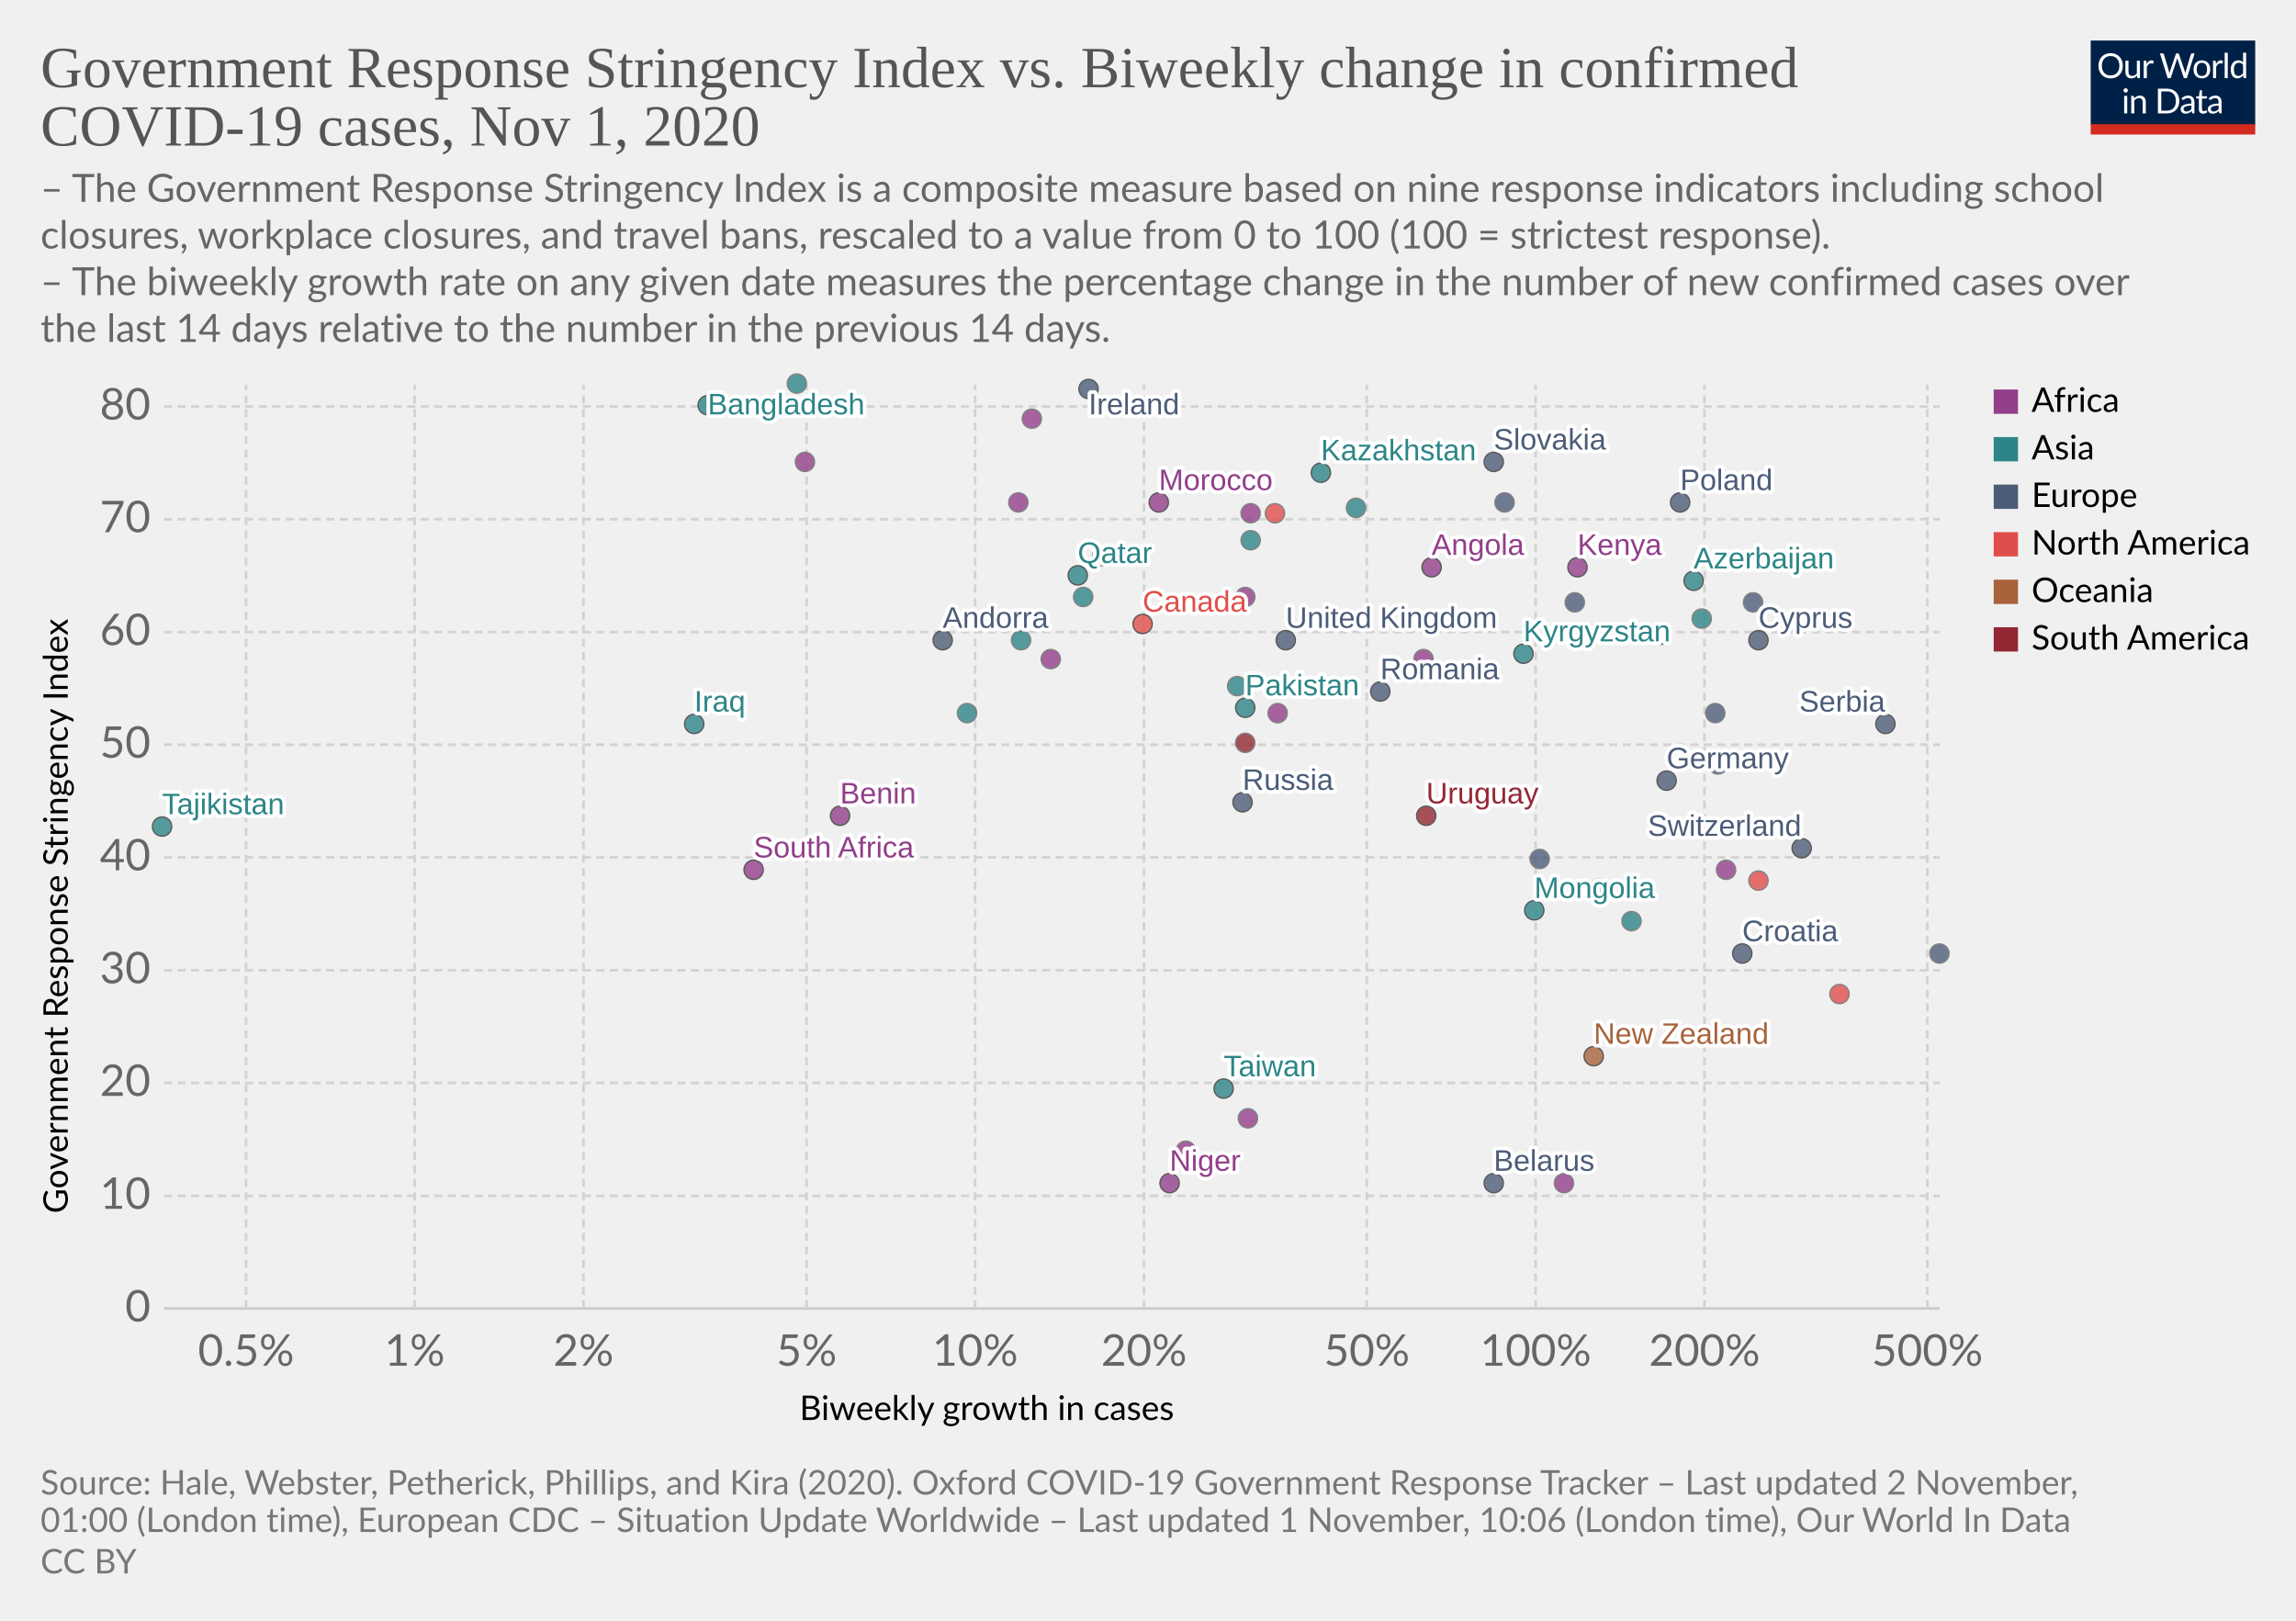
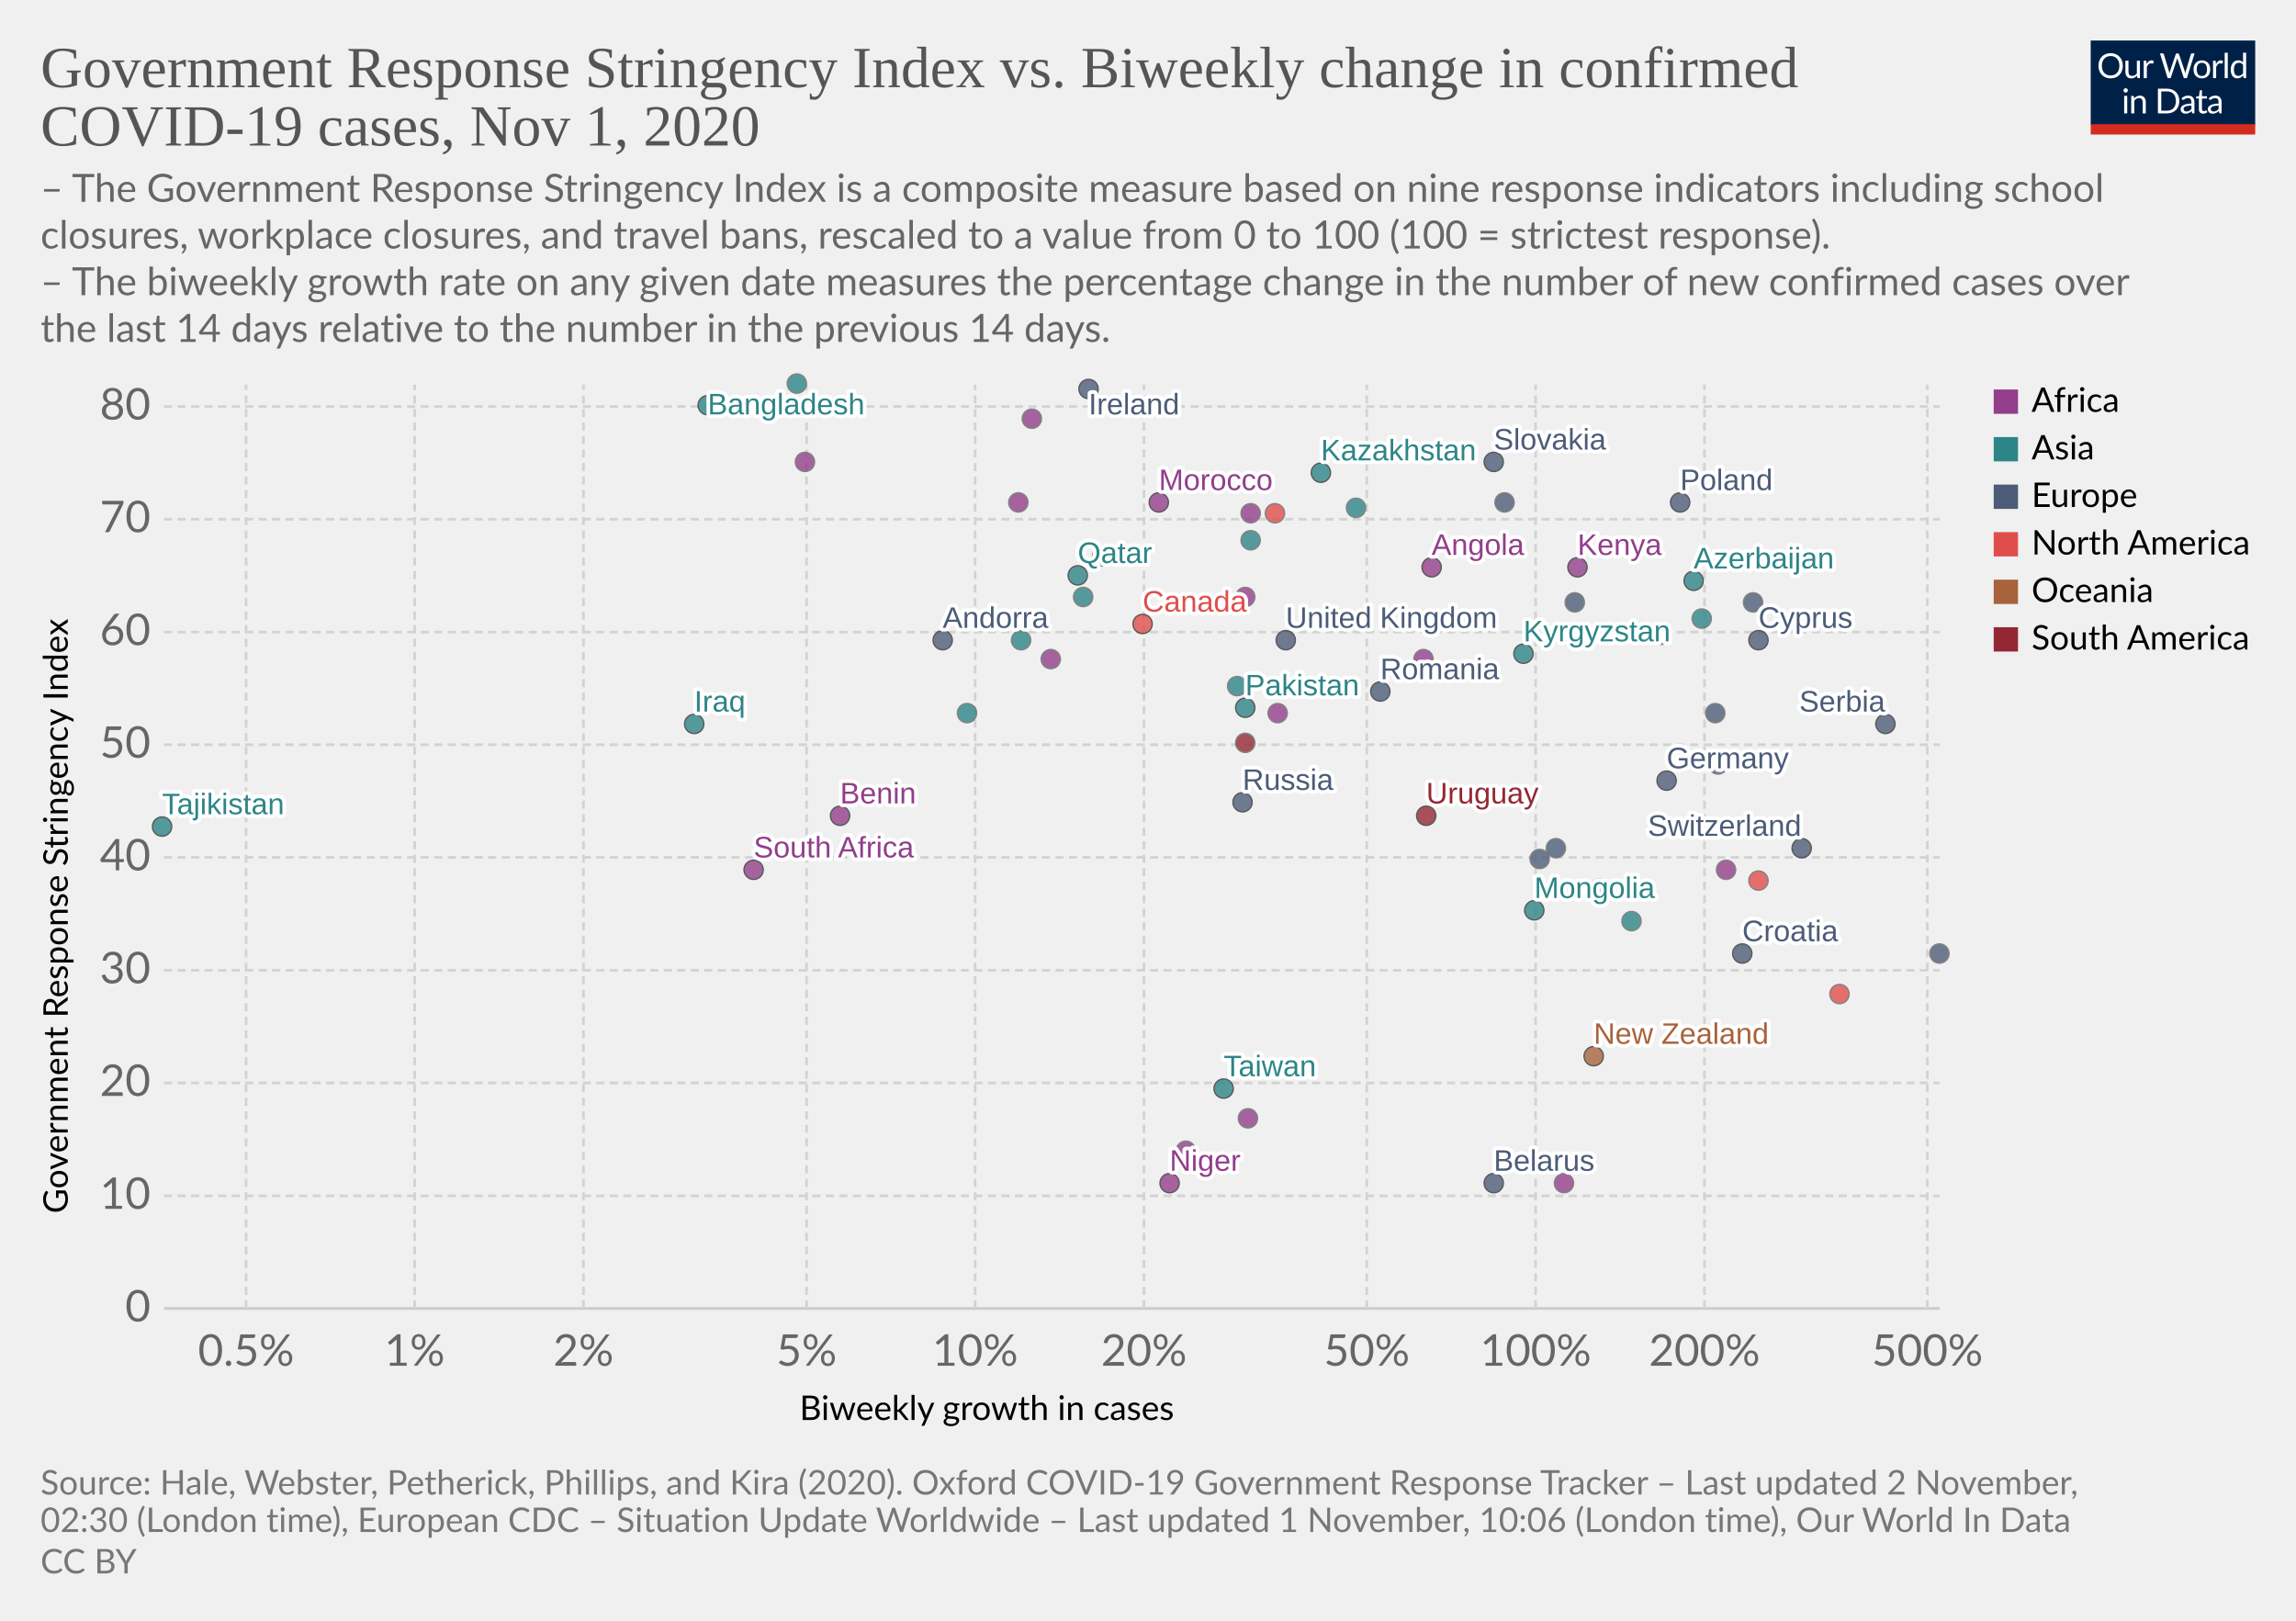
<svg xmlns="http://www.w3.org/2000/svg" version="1.1" style="background-color:#fff;-webkit-font-smoothing:antialiased" width="850" height="600" viewBox="0 0 850 600" font-family="Lato,'Helvetica Neue',Helvetica,Arial,sans-serif" font-size="18" text-rendering="optimizeLegibility">
  <g class="HeaderView">
    <g transform="matrix(.29 0 0 .29 774 15)">
      <svg width="210" height="120" viewBox="0 0 210 120" fill="none">
        <g clip-path="url(#clip0)">
          <path d="M0 0h210v107.89H0V0z" fill="#002147" />
          <path d="M40.98 32.25c0 2.36-.38 4.53-1.12 6.51a14.26 14.26 0 01-8.1 8.4c-1.9.78-4.02 1.17-6.34 1.17a16.6 16.6 0 01-6.33-1.17 14.31 14.31 0 01-8.08-8.4 18.29 18.29 0 01-1.12-6.51c0-2.36.38-4.53 1.12-6.5a14.32 14.32 0 018.07-8.44c1.92-.8 4.03-1.19 6.34-1.19 2.32 0 4.43.4 6.34 1.19 1.92.8 3.56 1.9 4.93 3.34a14.87 14.87 0 013.17 5.1 18.1 18.1 0 011.12 6.5zm-4.38 0c0-1.94-.26-3.68-.8-5.22a10.91 10.91 0 00-2.24-3.89 9.68 9.68 0 00-3.52-2.46 11.95 11.95 0 00-4.62-.86c-1.68 0-3.21.28-4.6.86a9.88 9.88 0 00-3.54 2.46 10.91 10.91 0 00-2.24 3.9c-.53 1.53-.8 3.27-.8 5.2 0 1.94.27 3.68.8 5.22a11.17 11.17 0 002.24 3.9 10.01 10.01 0 003.55 2.44c1.38.56 2.9.83 4.6.83 1.7 0 3.24-.27 4.61-.83a9.8 9.8 0 003.52-2.44 11.17 11.17 0 002.25-3.9c.53-1.54.8-3.28.8-5.21zm26.22-6.54V48H60.5c-.56 0-.9-.27-1.05-.81l-.31-2.4a12.45 12.45 0 01-3.26 2.6c-1.2.64-2.58.96-4.13.96-1.22 0-2.3-.2-3.24-.6a6.52 6.52 0 01-2.33-1.7 7.37 7.37 0 01-1.43-2.67c-.3-1.04-.46-2.2-.46-3.45V25.7h3.91v14.22c0 1.68.38 2.99 1.15 3.91.77.93 1.96 1.39 3.54 1.39 1.16 0 2.24-.27 3.23-.82a10.42 10.42 0 002.8-2.28V25.7h3.91zm8.61 4.47a9.94 9.94 0 012.6-3.56 5.64 5.64 0 013.76-1.3c.47 0 .92.05 1.34.15.44.1.83.27 1.17.49l-.3 2.92c-.09.37-.3.55-.66.55-.2 0-.5-.04-.9-.13a6.21 6.21 0 00-3.24.18c-.54.2-1.03.5-1.47.92-.42.4-.81.9-1.17 1.5-.33.58-.64 1.26-.92 2.02V48H67.7V25.71h2.25c.42 0 .72.08.88.25.16.16.27.44.33.83l.26 3.39zm61.16-13.7L122.75 48h-3.82l-7.99-24.05a21.95 21.95 0 01-.42-1.58 38.36 38.36 0 01-.44 1.58L102.05 48h-3.83L88.4 16.47h3.54c.38 0 .7.1.95.29.26.2.43.43.5.73l6.52 21.9c.1.4.2.83.28 1.28.1.46.2.94.29 1.46l.3-1.46c.12-.47.25-.9.38-1.27l7.41-21.91c.1-.25.26-.48.51-.69.27-.22.58-.33.95-.33h1.23c.38 0 .69.1.92.29.24.2.41.43.53.73l7.4 21.9a28.4 28.4 0 01.68 2.62 29.52 29.52 0 01.52-2.61l6.54-21.91c.07-.27.23-.5.48-.7.27-.21.58-.32.95-.32h3.32zm9.35 8.88c1.63 0 3.1.27 4.4.82a9.43 9.43 0 015.46 5.94c.5 1.4.74 2.98.74 4.73 0 1.76-.25 3.34-.74 4.75a9.43 9.43 0 01-5.46 5.92c-1.3.52-2.77.79-4.4.79-1.64 0-3.12-.27-4.44-.8a9.42 9.42 0 01-3.35-2.3c-.92-1-1.63-2.2-2.13-3.61-.49-1.41-.73-3-.73-4.75s.24-3.33.73-4.73c.5-1.43 1.2-2.64 2.13-3.63a9.4 9.4 0 013.35-2.31c1.32-.55 2.8-.82 4.44-.82zm0 19.89c2.2 0 3.84-.73 4.93-2.2 1.08-1.48 1.63-3.54 1.63-6.18 0-2.66-.55-4.72-1.63-6.2-1.09-1.49-2.73-2.23-4.93-2.23-1.12 0-2.09.2-2.93.57a5.7 5.7 0 00-2.06 1.65 7.5 7.5 0 00-1.24 2.67c-.26 1.04-.4 2.22-.4 3.54 0 2.64.55 4.7 1.64 6.18 1.1 1.47 2.76 2.2 4.99 2.2zm17.97-15.07a9.94 9.94 0 012.6-3.56 5.64 5.64 0 013.76-1.3c.47 0 .91.05 1.34.15.44.1.83.27 1.16.49l-.28 2.92c-.09.37-.31.55-.66.55-.2 0-.5-.04-.9-.13a6.2 6.2 0 00-3.24.18c-.54.2-1.03.5-1.47.92-.43.4-.82.9-1.17 1.5a13.1 13.1 0 00-.92 2.02V48h-3.94V25.71h2.24c.43 0 .72.08.88.25.17.16.28.44.33.83l.27 3.39zm15.04-14.59V48h-3.92V15.6h3.92zm19.55 15.43a6.22 6.22 0 00-2.38-2.05 6.7 6.7 0 00-2.86-.6c-2.07 0-3.66.75-4.77 2.23-1.12 1.48-1.68 3.6-1.68 6.33 0 1.46.13 2.7.38 3.74a7.29 7.29 0 001.1 2.56 4.35 4.35 0 001.78 1.45c.7.3 1.5.46 2.4.46 1.29 0 2.41-.3 3.36-.88a9.6 9.6 0 002.67-2.49V31.02zm3.91-15.43V48h-2.33c-.56 0-.9-.27-1.06-.81l-.35-2.71a12.13 12.13 0 01-3.25 2.77 8.28 8.28 0 01-4.23 1.06 7.31 7.31 0 01-6.14-2.9c-.73-.96-1.3-2.15-1.69-3.57a18.35 18.35 0 01.07-9.48 11.29 11.29 0 011.89-3.7 8.7 8.7 0 017.06-3.34 7.96 7.96 0 016.12 2.62V15.59h3.91zM46.61 70.71V93H42.7V70.71h3.91zm.84-7c0 .39-.08.75-.24 1.09a2.81 2.81 0 01-1.52 1.47 2.67 2.67 0 01-2.16 0 2.9 2.9 0 01-1.45-1.47 2.67 2.67 0 010-2.16c.15-.35.35-.65.6-.9.25-.27.53-.47.85-.62a2.67 2.67 0 012.16 0c.35.15.65.35.9.62.27.25.47.55.62.9.16.34.24.7.24 1.08zm7.97 10.24c.49-.54 1-1.04 1.54-1.48a9.85 9.85 0 013.66-1.84 8.96 8.96 0 015.43.35c.94.4 1.72.97 2.33 1.71a7.36 7.36 0 011.43 2.67c.32 1.04.49 2.19.49 3.45V93h-3.94V78.81c0-1.69-.4-3-1.17-3.92-.76-.93-1.93-1.4-3.5-1.4a6.6 6.6 0 00-3.25.83c-1 .56-1.92 1.31-2.77 2.27V93h-3.94V70.71h2.35c.56 0 .9.28 1.04.82l.3 2.42zm57.7 3.3c0 2.36-.37 4.5-1.11 6.44a14.3 14.3 0 01-3.17 4.98 14.1 14.1 0 01-4.93 3.2c-1.9.76-4.02 1.13-6.33 1.13H85.8V61.47h11.77c2.31 0 4.42.39 6.33 1.15a13.8 13.8 0 018.1 8.18 17.75 17.75 0 011.12 6.45zm-4.37 0c0-1.94-.26-3.67-.8-5.2a10.94 10.94 0 00-2.23-3.87 9.57 9.57 0 00-3.53-2.42 12.23 12.23 0 00-4.61-.83h-7.5v24.62h7.5c1.7 0 3.24-.28 4.61-.84a9.7 9.7 0 003.53-2.4 10.94 10.94 0 002.24-3.87c.53-1.53.8-3.26.8-5.2zm19.8 5.72c-1.8.06-3.34.2-4.62.44-1.26.22-2.3.51-3.1.88-.8.36-1.37.8-1.74 1.3-.35.5-.53 1.05-.53 1.67 0 .58.1 1.1.3 1.52a3 3 0 00.76 1.05c.34.27.73.46 1.17.6.45.11.94.17 1.45.17a7.28 7.28 0 003.5-.81 11.95 11.95 0 002.82-2.2v-4.62zm-12.65-9.11a12.73 12.73 0 013.98-2.66c1.43-.59 3-.88 4.73-.88 1.25 0 2.36.2 3.33.61a6.81 6.81 0 013.94 4.38c.33 1.04.5 2.19.5 3.43V93h-1.74a1.8 1.8 0 01-.88-.18c-.2-.13-.36-.38-.48-.74l-.44-2.12c-.59.55-1.16 1.03-1.72 1.46a9.48 9.48 0 01-3.74 1.7c-.69.15-1.46.23-2.3.23-.87 0-1.69-.12-2.45-.35a5.34 5.34 0 01-3.34-2.93 6.64 6.64 0 01-.49-2.64c0-.88.25-1.72.73-2.53a6.33 6.33 0 012.35-2.17c1.09-.63 2.5-1.15 4.25-1.54 1.75-.41 3.89-.65 6.42-.7v-1.75c0-1.73-.37-3.03-1.12-3.91-.75-.9-1.84-1.34-3.28-1.34-.97 0-1.78.12-2.44.37-.64.23-1.2.5-1.7.81l-1.23.82c-.33.23-.67.35-1 .35-.27 0-.5-.07-.69-.2a2.1 2.1 0 01-.48-.53l-.7-1.25zm27.67 19.5c-1.76 0-3.12-.5-4.07-1.48-.94-.98-1.41-2.4-1.41-4.25V74h-2.68a.9.9 0 01-.6-.2c-.16-.14-.24-.36-.24-.66v-1.56l3.65-.46.9-6.89a.9.9 0 01.29-.52.88.88 0 01.62-.22H142v7.67h6.44V74H142v13.38c0 .94.22 1.63.68 2.09.45.45 1.04.68 1.76.68a3.21 3.21 0 001.85-.53l.55-.35c.16-.12.3-.18.41-.18.2 0 .4.13.55.38l1.15 1.87a7.45 7.45 0 01-2.44 1.5c-.96.35-1.94.52-2.95.52zm19.68-10.4c-1.8.07-3.34.21-4.62.45-1.26.22-2.3.51-3.1.88-.8.36-1.37.8-1.74 1.3-.35.5-.53 1.05-.53 1.67 0 .58.1 1.1.3 1.52.18.42.44.77.76 1.05.34.27.73.46 1.17.6.45.11.94.17 1.45.17a7.3 7.3 0 003.5-.81 12.04 12.04 0 002.82-2.2v-4.62zm-12.65-9.1a12.72 12.72 0 013.99-2.66c1.42-.59 3-.88 4.72-.88 1.25 0 2.36.2 3.33.61a6.81 6.81 0 013.94 4.38c.33 1.04.5 2.19.5 3.43V93h-1.74a1.8 1.8 0 01-.88-.18c-.2-.13-.36-.38-.48-.74l-.44-2.12c-.59.55-1.16 1.03-1.72 1.46a9.48 9.48 0 01-3.74 1.7c-.69.15-1.46.23-2.3.23-.87 0-1.69-.12-2.45-.35a5.33 5.33 0 01-3.34-2.93 6.62 6.62 0 01-.49-2.64c0-.88.25-1.72.73-2.53a6.33 6.33 0 012.35-2.17c1.09-.63 2.5-1.15 4.25-1.54a31.2 31.2 0 016.42-.7v-1.75c0-1.73-.37-3.03-1.12-3.91-.75-.9-1.84-1.34-3.28-1.34-.97 0-1.78.12-2.44.37-.64.23-1.2.5-1.7.81-.46.3-.87.57-1.22.82-.34.23-.68.35-1.02.35-.26 0-.49-.07-.68-.2a1.88 1.88 0 01-.48-.53l-.7-1.25z" fill="#fff" />
          <path fill="#D42B21" d="M0 106.79h210V120H0z" />
        </g>
        <defs>
          <clipPath id="clip0">
            <path fill="#fff" d="M0 0h210v120H0z" />
          </clipPath>
        </defs>
      </svg>
    </g>
    <a href="https://ourworldindata.org/grapher/government-response-stringency-index-vs-biweekly-change-in-confirmed-covid-19-cases?time=latest" target="_blank" rel="noopener" font-family="&quot;Playfair Display&quot;,Georgia,&quot;Times New Roman&quot;,serif">
      <text font-size="21.6" x="15" y="32.3" fill="#555">
        <tspan x="15" y="32.28">Government Response Stringency Index vs. Biweekly change in confirmed</tspan>
        <tspan x="15" y="53.88">COVID-19 cases, Nov 1, 2020</tspan>
      </text>
    </a>
    <text font-size="14.4" x="15" y="74.7" fill="#666">
      <tspan x="15" y="74.72">– The Government Response Stringency Index is a composite measure based on nine response indicators including school</tspan>
      <tspan x="15" y="92">closures, workplace closures, and travel bans, rescaled to a value from 0 to 100 (100 = strictest response).</tspan>
      <tspan x="15" y="109.28"> – The biweekly growth rate on any given date measures the percentage change in the number of new confirmed cases over</tspan>
      <tspan x="15" y="126.56">the last 14 days relative to the number in the previous 14 days.</tspan>
    </text>
  </g>
  <g class="ScatterPlot">
    <g class="DualAxisView">
      <g class="HorizontalAxis">
        <text font-size="12.6" x="296" y="525.7">
          <tspan x="295.99" y="525.68">Biweekly growth in cases</tspan>
        </text>
        <text x="91.1" y="505.6" fill="#666" text-anchor="middle" font-size="16.2">0.5%</text>
        <text x="153.5" y="505.6" fill="#666" text-anchor="middle" font-size="16.2">1%</text>
        <text x="216" y="505.6" fill="#666" text-anchor="middle" font-size="16.2">2%</text>
        <text x="298.6" y="505.6" fill="#666" text-anchor="middle" font-size="16.2">5%</text>
        <text x="361" y="505.6" fill="#666" text-anchor="middle" font-size="16.2">10%</text>
        <text x="423.5" y="505.6" fill="#666" text-anchor="middle" font-size="16.2">20%</text>
        <text x="506" y="505.6" fill="#666" text-anchor="middle" font-size="16.2">50%</text>
        <text x="568.5" y="505.6" fill="#666" text-anchor="middle" font-size="16.2">100%</text>
        <text x="631" y="505.6" fill="#666" text-anchor="middle" font-size="16.2">200%</text>
        <text x="713.5" y="505.6" fill="#666" text-anchor="middle" font-size="16.2">500%</text>
      </g>
      <g class="VerticalAxis">
        <text font-size="12.6" x="-449.2" y="25.1" transform="rotate(-90)">
          <tspan x="-449.2" y="25.08">Government Response Stringency Index</tspan>
        </text>
        <text x="55.74" y="484.4" fill="#666" dominant-baseline="middle" text-anchor="end" font-size="16.2">0</text>
        <text x="55.74" y="442.7" fill="#666" dominant-baseline="middle" text-anchor="end" font-size="16.2">10</text>
        <text x="55.74" y="400.9" fill="#666" dominant-baseline="middle" text-anchor="end" font-size="16.2">20</text>
        <text x="55.74" y="359.2" fill="#666" dominant-baseline="middle" text-anchor="end" font-size="16.2">30</text>
        <text x="55.74" y="317.4" fill="#666" dominant-baseline="middle" text-anchor="end" font-size="16.2">40</text>
        <text x="55.74" y="275.7" fill="#666" dominant-baseline="middle" text-anchor="end" font-size="16.2">50</text>
        <text x="55.74" y="234" fill="#666" dominant-baseline="middle" text-anchor="end" font-size="16.2">60</text>
        <text x="55.74" y="192.2" fill="#666" dominant-baseline="middle" text-anchor="end" font-size="16.2">70</text>
        <text x="55.74" y="150.5" fill="#666" dominant-baseline="middle" text-anchor="end" font-size="16.2">80</text>
      </g>
      <g class="AxisGridLines horizontalLines">
        <path stroke="#ccc" d="M60.74 484.4h657.35" />
        <path stroke="#d3d3d3" stroke-dasharray="3,2" d="M60.74 442.7h657.35M60.74 400.9h657.35M60.74 359.2h657.35M60.74 317.4h657.35M60.74 275.7h657.35M60.74 234h657.35M60.74 192.2h657.35M60.74 150.5h657.35" />
      </g>
      <g class="AxisGridLines verticalLines" stroke="#d3d3d3" stroke-dasharray="3,2">
        <path d="M91.1 484.4v-342M153.5 484.4v-342M216 484.4v-342M298.6 484.4v-342M361 484.4v-342M423.5 484.4v-342M506 484.4v-342M568.5 484.4v-342M631 484.4v-342M713.5 484.4v-342" />
      </g>
    </g>
    <g class="PointsWithLabels clickable" clip-path="url(#a)" font-family="Arial, sans-serif">
      <path fill="rgba(255,255,255,0)" d="M60.74 142.4h657.35v342H60.74z" />
      <defs>
        <clipPath id="a">
          <path d="M50.74 132.4h677.35v362H50.74z" />
        </clipPath>
      </defs>
      <g class="key-United-Kingdom_0">
        <circle cx="476" cy="237" r="3.57" fill="#4C5C78" opacity=".8" stroke="#333" stroke-width=".5" />
      </g>
      <g class="key-Ireland_0">
        <circle cx="403" cy="144" r="3.57" fill="#4C5C78" opacity=".8" stroke="#333" stroke-width=".5" />
      </g>
      <g class="key-Germany_0">
        <circle cx="617" cy="289" r="3.57" fill="#4C5C78" opacity=".8" stroke="#333" stroke-width=".5" />
      </g>
      <g class="key-Switzerland_0">
        <circle cx="667" cy="314" r="3.57" fill="#4C5C78" opacity=".8" stroke="#333" stroke-width=".5" />
      </g>
      <g class="key-Sweden_0">
        <circle cx="592" cy="329" r="3.57" fill="#4C5C78" opacity=".8" stroke="#666" stroke-width=".5" />
      </g>
      <g class="key-Poland_0">
        <circle cx="622" cy="186" r="3.57" fill="#4C5C78" opacity=".8" stroke="#333" stroke-width=".5" />
      </g>
      <g class="key-Russia_0">
        <circle cx="460" cy="297" r="3.57" fill="#4C5C78" opacity=".8" stroke="#333" stroke-width=".5" />
      </g>
      <g class="key-Andorra_0">
        <circle cx="349" cy="237" r="3.57" fill="#4C5C78" opacity=".8" stroke="#333" stroke-width=".5" />
      </g>
      <g class="key-Angola_0">
        <circle cx="530" cy="210" r="3.57" fill="#923E8B" opacity=".8" stroke="#333" stroke-width=".5" />
      </g>
      <g class="key-Azerbaijan_0">
        <circle cx="627" cy="215" r="3.57" fill="#2D8587" opacity=".8" stroke="#333" stroke-width=".5" />
      </g>
      <g class="key-Lithuania_0">
        <circle cx="649" cy="223" r="3.57" fill="#4C5C78" opacity=".8" stroke="#666" stroke-width=".5" />
      </g>
      <g class="key-Libya_0">
        <circle cx="382" cy="155" r="3.57" fill="#923E8B" opacity=".8" stroke="#666" stroke-width=".5" />
      </g>
      <g class="key-Liberia_0">
        <circle cx="527" cy="244" r="3.57" fill="#923E8B" opacity=".8" stroke="#666" stroke-width=".5" />
      </g>
      <g class="key-Lebanon_0">
        <circle cx="378" cy="237" r="3.57" fill="#2D8587" opacity=".8" stroke="#666" stroke-width=".5" />
      </g>
      <g class="key-Kyrgyzstan_0">
        <circle cx="564" cy="242" r="3.57" fill="#2D8587" opacity=".8" stroke="#333" stroke-width=".5" />
      </g>
      <g class="key-South-Korea_0">
        <circle cx="458" cy="254" r="3.57" fill="#2D8587" opacity=".8" stroke="#666" stroke-width=".5" />
      </g>
      <g class="key-Kenya_0">
        <circle cx="584" cy="210" r="3.57" fill="#923E8B" opacity=".8" stroke="#333" stroke-width=".5" />
      </g>
      <g class="key-Kazakhstan_0">
        <circle cx="489" cy="175" r="3.57" fill="#2D8587" opacity=".8" stroke="#333" stroke-width=".5" />
      </g>
      <g class="key-Iraq_0">
        <circle cx="257" cy="268" r="3.57" fill="#2D8587" opacity=".8" stroke="#333" stroke-width=".5" />
      </g>
      <g class="key-Iran_0">
        <circle cx="502" cy="188" r="3.57" fill="#2D8587" opacity=".8" stroke="#666" stroke-width=".5" />
+       </g>
+       <g class="key-Hungary_0">
+         <circle cx="576" cy="314" r="3.57" fill="#4C5C78" opacity=".8" stroke="#666" stroke-width=".5" />
      </g>
      <g class="key-Bangladesh_0">
        <circle cx="262" cy="150" r="3.57" fill="#2D8587" opacity=".8" stroke="#333" stroke-width=".5" />
      </g>
      <g class="key-Belarus_0">
        <circle cx="553" cy="438" r="3.57" fill="#4C5C78" opacity=".8" stroke="#333" stroke-width=".5" />
      </g>
      <g class="key-Benin_0">
        <circle cx="311" cy="302" r="3.57" fill="#923E8B" opacity=".8" stroke="#333" stroke-width=".5" />
      </g>
      <g class="key-Bulgaria_0">
        <circle cx="636" cy="283" r="3.57" fill="#4C5C78" opacity=".8" stroke="#666" stroke-width=".5" />
      </g>
      <g class="key-Burundi_0">
        <circle cx="579" cy="438" r="3.57" fill="#923E8B" opacity=".8" stroke="#666" stroke-width=".5" />
      </g>
      <g class="key-Canada_0">
        <circle cx="423" cy="231" r="3.57" fill="#E04E4B" opacity=".8" stroke="#333" stroke-width=".5" />
      </g>
      <g class="key-Uruguay_0">
        <circle cx="528" cy="302" r="3.57" fill="#932834" opacity=".8" stroke="#333" stroke-width=".5" />
      </g>
      <g class="key-Romania_0">
        <circle cx="511" cy="256" r="3.57" fill="#4C5C78" opacity=".8" stroke="#333" stroke-width=".5" />
      </g>
      <g class="key-Puerto-Rico_0">
        <circle cx="472" cy="190" r="3.57" fill="#E04E4B" opacity=".8" stroke="#666" stroke-width=".5" />
      </g>
      <g class="key-Portugal_0">
        <circle cx="583" cy="223" r="3.57" fill="#4C5C78" opacity=".8" stroke="#666" stroke-width=".5" />
      </g>
      <g class="key-Pakistan_0">
        <circle cx="461" cy="262" r="3.57" fill="#2D8587" opacity=".8" stroke="#333" stroke-width=".5" />
      </g>
      <g class="key-Niger_0">
        <circle cx="433" cy="438" r="3.57" fill="#923E8B" opacity=".8" stroke="#333" stroke-width=".5" />
      </g>
      <g class="key-New-Zealand_0">
        <circle cx="590" cy="391" r="3.57" fill="#A8633C" opacity=".8" stroke="#333" stroke-width=".5" />
      </g>
      <g class="key-Mozambique_0">
        <circle cx="461" cy="221" r="3.57" fill="#923E8B" opacity=".8" stroke="#666" stroke-width=".5" />
      </g>
      <g class="key-Morocco_0">
        <circle cx="429" cy="186" r="3.57" fill="#923E8B" opacity=".8" stroke="#333" stroke-width=".5" />
      </g>
      <g class="key-Mongolia_0">
        <circle cx="568" cy="337" r="3.57" fill="#2D8587" opacity=".8" stroke="#333" stroke-width=".5" />
      </g>
      <g class="key-Mauritania_0">
        <circle cx="439" cy="426" r="3.57" fill="#923E8B" opacity=".8" stroke="#666" stroke-width=".5" />
      </g>
      <g class="key-Croatia_0">
        <circle cx="645" cy="353" r="3.57" fill="#4C5C78" opacity=".8" stroke="#333" stroke-width=".5" />
      </g>
      <g class="key-China_0">
        <circle cx="295" cy="142" r="3.57" fill="#2D8587" opacity=".8" stroke="#666" stroke-width=".5" />
      </g>
      <g class="key-Bermuda_0">
        <circle cx="651" cy="326" r="3.57" fill="#E04E4B" opacity=".8" stroke="#666" stroke-width=".5" />
      </g>
      <g class="key-Taiwan_0">
        <circle cx="453" cy="403" r="3.57" fill="#2D8587" opacity=".8" stroke="#333" stroke-width=".5" />
      </g>
      <g class="key-Dominica_0">
        <circle cx="681" cy="368" r="3.57" fill="#E04E4B" opacity=".8" stroke="#666" stroke-width=".5" />
      </g>
      <g class="key-Ecuador_0">
        <circle cx="461" cy="275" r="3.57" fill="#932834" opacity=".8" stroke="#666" stroke-width=".5" />
      </g>
      <g class="key-Kuwait_0">
        <circle cx="401" cy="221" r="3.57" fill="#2D8587" opacity=".8" stroke="#666" stroke-width=".5" />
      </g>
      <g class="key-Mauritius_0">
        <circle cx="462" cy="414" r="3.57" fill="#923E8B" opacity=".8" stroke="#666" stroke-width=".5" />
      </g>
      <g class="key-Egypt_0">
        <circle cx="463" cy="190" r="3.57" fill="#923E8B" opacity=".8" stroke="#666" stroke-width=".5" />
      </g>
      <g class="key-Uganda_0">
        <circle cx="389" cy="244" r="3.57" fill="#923E8B" opacity=".8" stroke="#666" stroke-width=".5" />
      </g>
      <g class="key-Turkey_0">
        <circle cx="463" cy="200" r="3.57" fill="#2D8587" opacity=".8" stroke="#666" stroke-width=".5" />
      </g>
      <g class="key-Tunisia_0">
        <circle cx="298" cy="171" r="3.57" fill="#923E8B" opacity=".8" stroke="#666" stroke-width=".5" />
      </g>
      <g class="key-United-Arab-Emirates_0">
        <circle cx="358" cy="264" r="3.57" fill="#2D8587" opacity=".8" stroke="#666" stroke-width=".5" />
      </g>
      <g class="key-Togo_0">
        <circle cx="473" cy="264" r="3.57" fill="#923E8B" opacity=".8" stroke="#666" stroke-width=".5" />
      </g>
      <g class="key-Tajikistan_0">
        <circle cx="60" cy="306" r="3.57" fill="#2D8587" opacity=".8" stroke="#333" stroke-width=".5" />
      </g>
      <g class="key-Zimbabwe_0">
        <circle cx="377" cy="186" r="3.57" fill="#923E8B" opacity=".8" stroke="#666" stroke-width=".5" />
      </g>
      <g class="key-South-Africa_0">
        <circle cx="279" cy="322" r="3.57" fill="#923E8B" opacity=".8" stroke="#333" stroke-width=".5" />
      </g>
      <g class="key-Slovakia_0">
        <circle cx="553" cy="171" r="3.57" fill="#4C5C78" opacity=".8" stroke="#333" stroke-width=".5" />
      </g>
      <g class="key-Serbia_0">
        <circle cx="698" cy="268" r="3.57" fill="#4C5C78" opacity=".8" stroke="#333" stroke-width=".5" />
      </g>
      <g class="key-Sri-Lanka_0">
        <circle cx="604" cy="341" r="3.57" fill="#2D8587" opacity=".8" stroke="#666" stroke-width=".5" />
      </g>
      <g class="key-Greece_0">
        <circle cx="615" cy="235" r="3.57" fill="#4C5C78" opacity=".8" stroke="#666" stroke-width=".5" />
      </g>
      <g class="key-Georgia_0">
        <circle cx="630" cy="229" r="3.57" fill="#2D8587" opacity=".8" stroke="#666" stroke-width=".5" />
      </g>
      <g class="key-Djibouti_0">
        <circle cx="639" cy="322" r="3.57" fill="#923E8B" opacity=".8" stroke="#666" stroke-width=".5" />
      </g>
      <g class="key-Denmark_0">
        <circle cx="570" cy="318" r="3.57" fill="#4C5C78" opacity=".8" stroke="#666" stroke-width=".5" />
      </g>
      <g class="key-Czech-Republic_0">
        <circle cx="557" cy="186" r="3.57" fill="#4C5C78" opacity=".8" stroke="#666" stroke-width=".5" />
      </g>
      <g class="key-Cyprus_0">
        <circle cx="651" cy="237" r="3.57" fill="#4C5C78" opacity=".8" stroke="#333" stroke-width=".5" />
      </g>
      <g class="key-Qatar_0">
        <circle cx="399" cy="213" r="3.57" fill="#2D8587" opacity=".8" stroke="#333" stroke-width=".5" />
      </g>
      <g class="key-San-Marino_0">
        <circle cx="718" cy="353" r="3.57" fill="#4C5C78" opacity=".8" stroke="#666" stroke-width=".5" />
      </g>
      <g class="key-Guam_0">
        <circle cx="408" cy="206" r="3.57" fill="#A8633C" opacity=".8" stroke="#666" stroke-width=".5" />
      </g>
      <g class="key-Kosovo_0">
        <circle cx="635" cy="264" r="3.57" fill="#4C5C78" opacity=".8" stroke="#666" stroke-width=".5" />
      </g>
      <g class="backgroundLabels" fill="#333" font-size="11" font-weight="400">
        <text x="476" y="232.43" fill="#fff" stroke="#fff" stroke-linecap="round" stroke-linejoin="round" stroke-width=".25em">United Kingdom</text>
        <text x="476" y="232.43" fill="#4C5C78">United Kingdom</text>
        <text x="403" y="153.4" fill="#fff" stroke="#fff" stroke-linecap="round" stroke-linejoin="round" stroke-width=".25em">Ireland</text>
        <text x="403" y="153.4" fill="#4C5C78">Ireland</text>
        <text x="617" y="284.43" fill="#fff" stroke="#fff" stroke-linecap="round" stroke-linejoin="round" stroke-width=".25em">Germany</text>
        <text x="617" y="284.43" fill="#4C5C78">Germany</text>
        <text x="610.02" y="309.43" fill="#fff" stroke="#fff" stroke-linecap="round" stroke-linejoin="round" stroke-width=".25em">Switzerland</text>
        <text x="610.02" y="309.43" fill="#4C5C78">Switzerland</text>
        <text x="622" y="181.43" fill="#fff" stroke="#fff" stroke-linecap="round" stroke-linejoin="round" stroke-width=".25em">Poland</text>
        <text x="622" y="181.43" fill="#4C5C78">Poland</text>
        <text x="460" y="292.43" fill="#fff" stroke="#fff" stroke-linecap="round" stroke-linejoin="round" stroke-width=".25em">Russia</text>
        <text x="460" y="292.43" fill="#4C5C78">Russia</text>
        <text x="349" y="232.43" fill="#fff" stroke="#fff" stroke-linecap="round" stroke-linejoin="round" stroke-width=".25em">Andorra</text>
        <text x="349" y="232.43" fill="#4C5C78">Andorra</text>
        <text x="530" y="205.43" fill="#fff" stroke="#fff" stroke-linecap="round" stroke-linejoin="round" stroke-width=".25em">Angola</text>
        <text x="530" y="205.43" fill="#923E8B">Angola</text>
        <text x="627" y="210.43" fill="#fff" stroke="#fff" stroke-linecap="round" stroke-linejoin="round" stroke-width=".25em">Azerbaijan</text>
        <text x="627" y="210.43" fill="#2D8587">Azerbaijan</text>
        <text x="564" y="237.43" fill="#fff" stroke="#fff" stroke-linecap="round" stroke-linejoin="round" stroke-width=".25em">Kyrgyzstan</text>
        <text x="564" y="237.43" fill="#2D8587">Kyrgyzstan</text>
        <text x="584" y="205.43" fill="#fff" stroke="#fff" stroke-linecap="round" stroke-linejoin="round" stroke-width=".25em">Kenya</text>
        <text x="584" y="205.43" fill="#923E8B">Kenya</text>
        <text x="489" y="170.43" fill="#fff" stroke="#fff" stroke-linecap="round" stroke-linejoin="round" stroke-width=".25em">Kazakhstan</text>
        <text x="489" y="170.43" fill="#2D8587">Kazakhstan</text>
        <text x="257" y="263.43" fill="#fff" stroke="#fff" stroke-linecap="round" stroke-linejoin="round" stroke-width=".25em">Iraq</text>
        <text x="257" y="263.43" fill="#2D8587">Iraq</text>
        <text x="262" y="153.4" fill="#fff" stroke="#fff" stroke-linecap="round" stroke-linejoin="round" stroke-width=".25em">Bangladesh</text>
        <text x="262" y="153.4" fill="#2D8587">Bangladesh</text>
        <text x="553" y="433.43" fill="#fff" stroke="#fff" stroke-linecap="round" stroke-linejoin="round" stroke-width=".25em">Belarus</text>
        <text x="553" y="433.43" fill="#4C5C78">Belarus</text>
        <text x="311" y="297.43" fill="#fff" stroke="#fff" stroke-linecap="round" stroke-linejoin="round" stroke-width=".25em">Benin</text>
        <text x="311" y="297.43" fill="#923E8B">Benin</text>
        <text x="423" y="226.43" fill="#fff" stroke="#fff" stroke-linecap="round" stroke-linejoin="round" stroke-width=".25em">Canada</text>
        <text x="423" y="226.43" fill="#E04E4B">Canada</text>
        <text x="528" y="297.43" fill="#fff" stroke="#fff" stroke-linecap="round" stroke-linejoin="round" stroke-width=".25em">Uruguay</text>
        <text x="528" y="297.43" fill="#932834">Uruguay</text>
        <text x="511" y="251.43" fill="#fff" stroke="#fff" stroke-linecap="round" stroke-linejoin="round" stroke-width=".25em">Romania</text>
        <text x="511" y="251.43" fill="#4C5C78">Romania</text>
        <text x="461" y="257.43" fill="#fff" stroke="#fff" stroke-linecap="round" stroke-linejoin="round" stroke-width=".25em">Pakistan</text>
        <text x="461" y="257.43" fill="#2D8587">Pakistan</text>
        <text x="433" y="433.43" fill="#fff" stroke="#fff" stroke-linecap="round" stroke-linejoin="round" stroke-width=".25em">Niger</text>
        <text x="433" y="433.43" fill="#923E8B">Niger</text>
        <text x="590" y="386.43" fill="#fff" stroke="#fff" stroke-linecap="round" stroke-linejoin="round" stroke-width=".25em">New Zealand</text>
        <text x="590" y="386.43" fill="#A8633C">New Zealand</text>
        <text x="429" y="181.43" fill="#fff" stroke="#fff" stroke-linecap="round" stroke-linejoin="round" stroke-width=".25em">Morocco</text>
        <text x="429" y="181.43" fill="#923E8B">Morocco</text>
        <text x="568" y="332.43" fill="#fff" stroke="#fff" stroke-linecap="round" stroke-linejoin="round" stroke-width=".25em">Mongolia</text>
        <text x="568" y="332.43" fill="#2D8587">Mongolia</text>
        <text x="645" y="348.43" fill="#fff" stroke="#fff" stroke-linecap="round" stroke-linejoin="round" stroke-width=".25em">Croatia</text>
        <text x="645" y="348.43" fill="#4C5C78">Croatia</text>
        <text x="453" y="398.43" fill="#fff" stroke="#fff" stroke-linecap="round" stroke-linejoin="round" stroke-width=".25em">Taiwan</text>
        <text x="453" y="398.43" fill="#2D8587">Taiwan</text>
        <text x="60" y="301.43" fill="#fff" stroke="#fff" stroke-linecap="round" stroke-linejoin="round" stroke-width=".25em">Tajikistan</text>
        <text x="60" y="301.43" fill="#2D8587">Tajikistan</text>
        <text x="279" y="317.43" fill="#fff" stroke="#fff" stroke-linecap="round" stroke-linejoin="round" stroke-width=".25em">South Africa</text>
        <text x="279" y="317.43" fill="#923E8B">South Africa</text>
        <text x="553" y="166.43" fill="#fff" stroke="#fff" stroke-linecap="round" stroke-linejoin="round" stroke-width=".25em">Slovakia</text>
        <text x="553" y="166.43" fill="#4C5C78">Slovakia</text>
        <text x="666.1" y="263.43" fill="#fff" stroke="#fff" stroke-linecap="round" stroke-linejoin="round" stroke-width=".25em">Serbia</text>
        <text x="666.1" y="263.43" fill="#4C5C78">Serbia</text>
        <text x="651" y="232.43" fill="#fff" stroke="#fff" stroke-linecap="round" stroke-linejoin="round" stroke-width=".25em">Cyprus</text>
        <text x="651" y="232.43" fill="#4C5C78">Cyprus</text>
        <text x="399" y="208.43" fill="#fff" stroke="#fff" stroke-linecap="round" stroke-linejoin="round" stroke-width=".25em">Qatar</text>
        <text x="399" y="208.43" fill="#2D8587">Qatar</text>
      </g>
    </g>
    <g class="ScatterColorLegend clickable" cursor="pointer">
      <g class="legendMark">
        <path fill="#923E8B" d="M738.09 144.2h9v9h-9z" />
        <text font-size="12.6" x="752.1" y="152.5">
          <tspan x="752.09" y="152.48">Africa</tspan>
        </text>
      </g>
      <g class="legendMark">
        <path fill="#2D8587" d="M738.09 161.8h9v9h-9z" />
        <text font-size="12.6" x="752.1" y="170.1">
          <tspan x="752.09" y="170.08">Asia</tspan>
        </text>
      </g>
      <g class="legendMark">
        <path fill="#4C5C78" d="M738.09 179.4h9v9h-9z" />
        <text font-size="12.6" x="752.1" y="187.7">
          <tspan x="752.09" y="187.68">Europe</tspan>
        </text>
      </g>
      <g class="legendMark">
        <path fill="#E04E4B" d="M738.09 197h9v9h-9z" />
        <text font-size="12.6" x="752.1" y="205.3">
          <tspan x="752.09" y="205.28">North America</tspan>
        </text>
      </g>
      <g class="legendMark">
        <path fill="#A8633C" d="M738.09 214.6h9v9h-9z" />
        <text font-size="12.6" x="752.1" y="222.9">
          <tspan x="752.09" y="222.88">Oceania</tspan>
        </text>
      </g>
      <g class="legendMark">
        <path fill="#932834" d="M738.09 232.2h9v9h-9z" />
        <text font-size="12.6" x="752.1" y="240.5">
          <tspan x="752.09" y="240.48">South America</tspan>
        </text>
      </g>
    </g>
  </g>
  <g class="SourcesFooter" fill="#777">
    <g class="clickable" fill="#777">
      <text font-size="12.6" x="15" y="553.3">
        <tspan x="15" y="553.28">Source: Hale, Webster, Petherick, Phillips, and Kira (2020). Oxford COVID-19 Government Response Tracker – Last updated 2 November,</tspan>
-         <tspan x="15" y="567.14">01:00 (London time), European CDC – Situation Update Worldwide – Last updated 1 November, 10:06 (London time), Our World In Data</tspan>
+         <tspan x="15" y="567.14">02:30 (London time), European CDC – Situation Update Worldwide – Last updated 1 November, 10:06 (London time), Our World In Data</tspan>
      </text>
    </g>
    <text font-size="12.6" x="15" y="582.5">
      <tspan x="15" y="582.48">
        <a class="cclogo" href="http://creativecommons.org/licenses/by/4.0/deed.en_US" target="_blank" fill="#777">CC BY</a>
      </tspan>
    </text>
  </g>
</svg>
